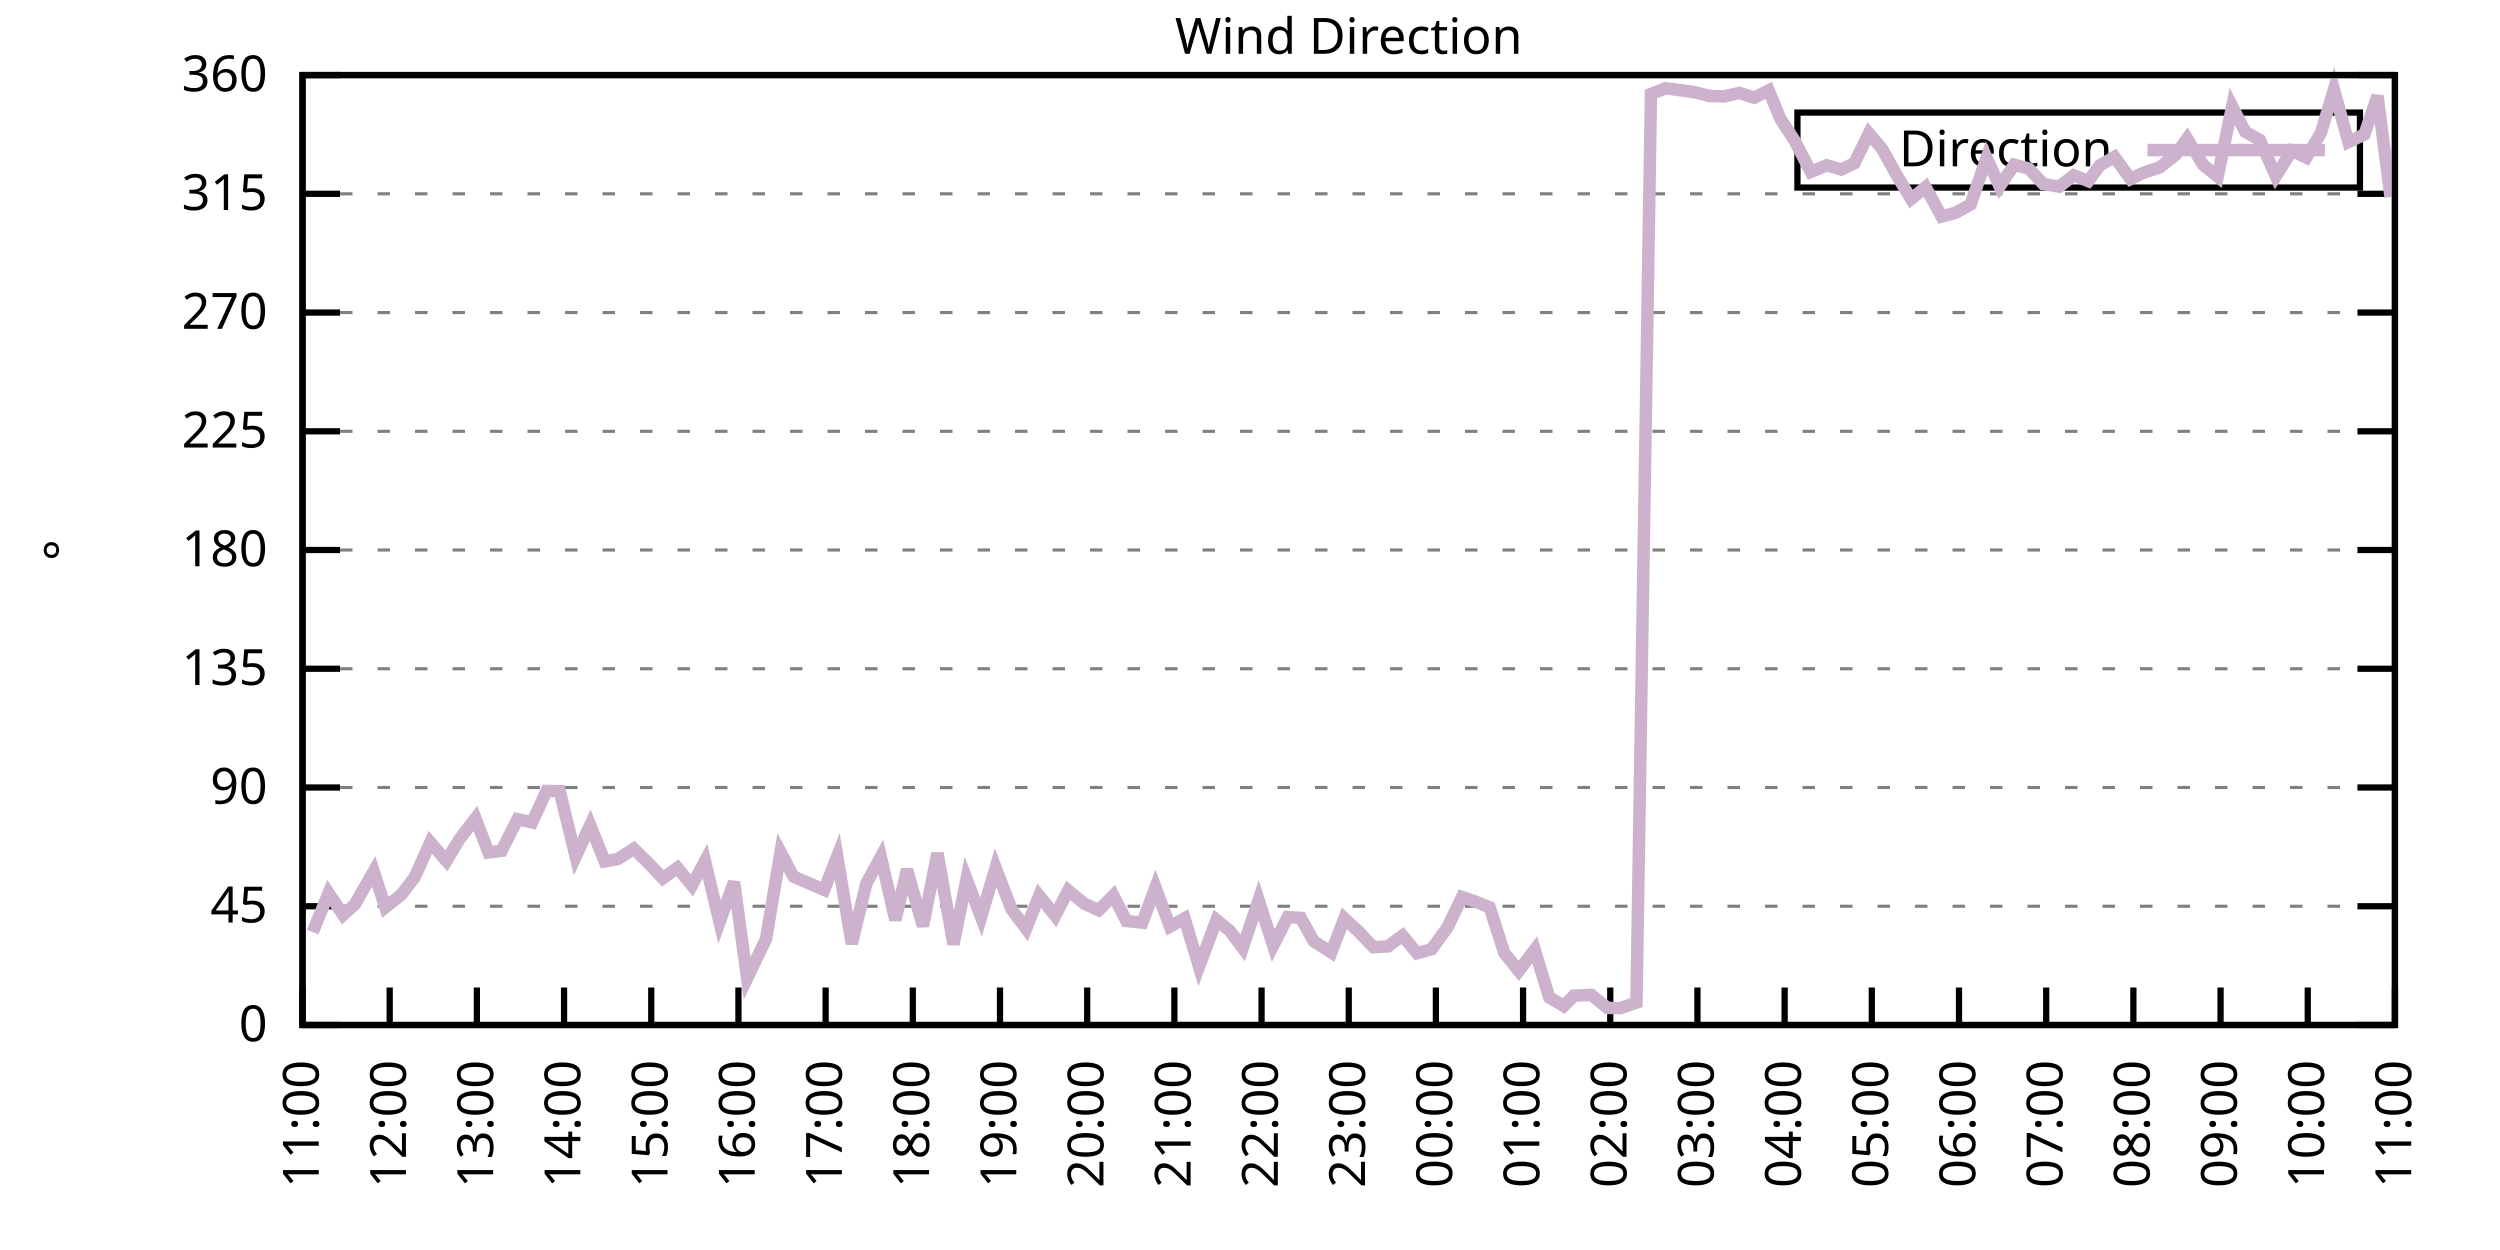
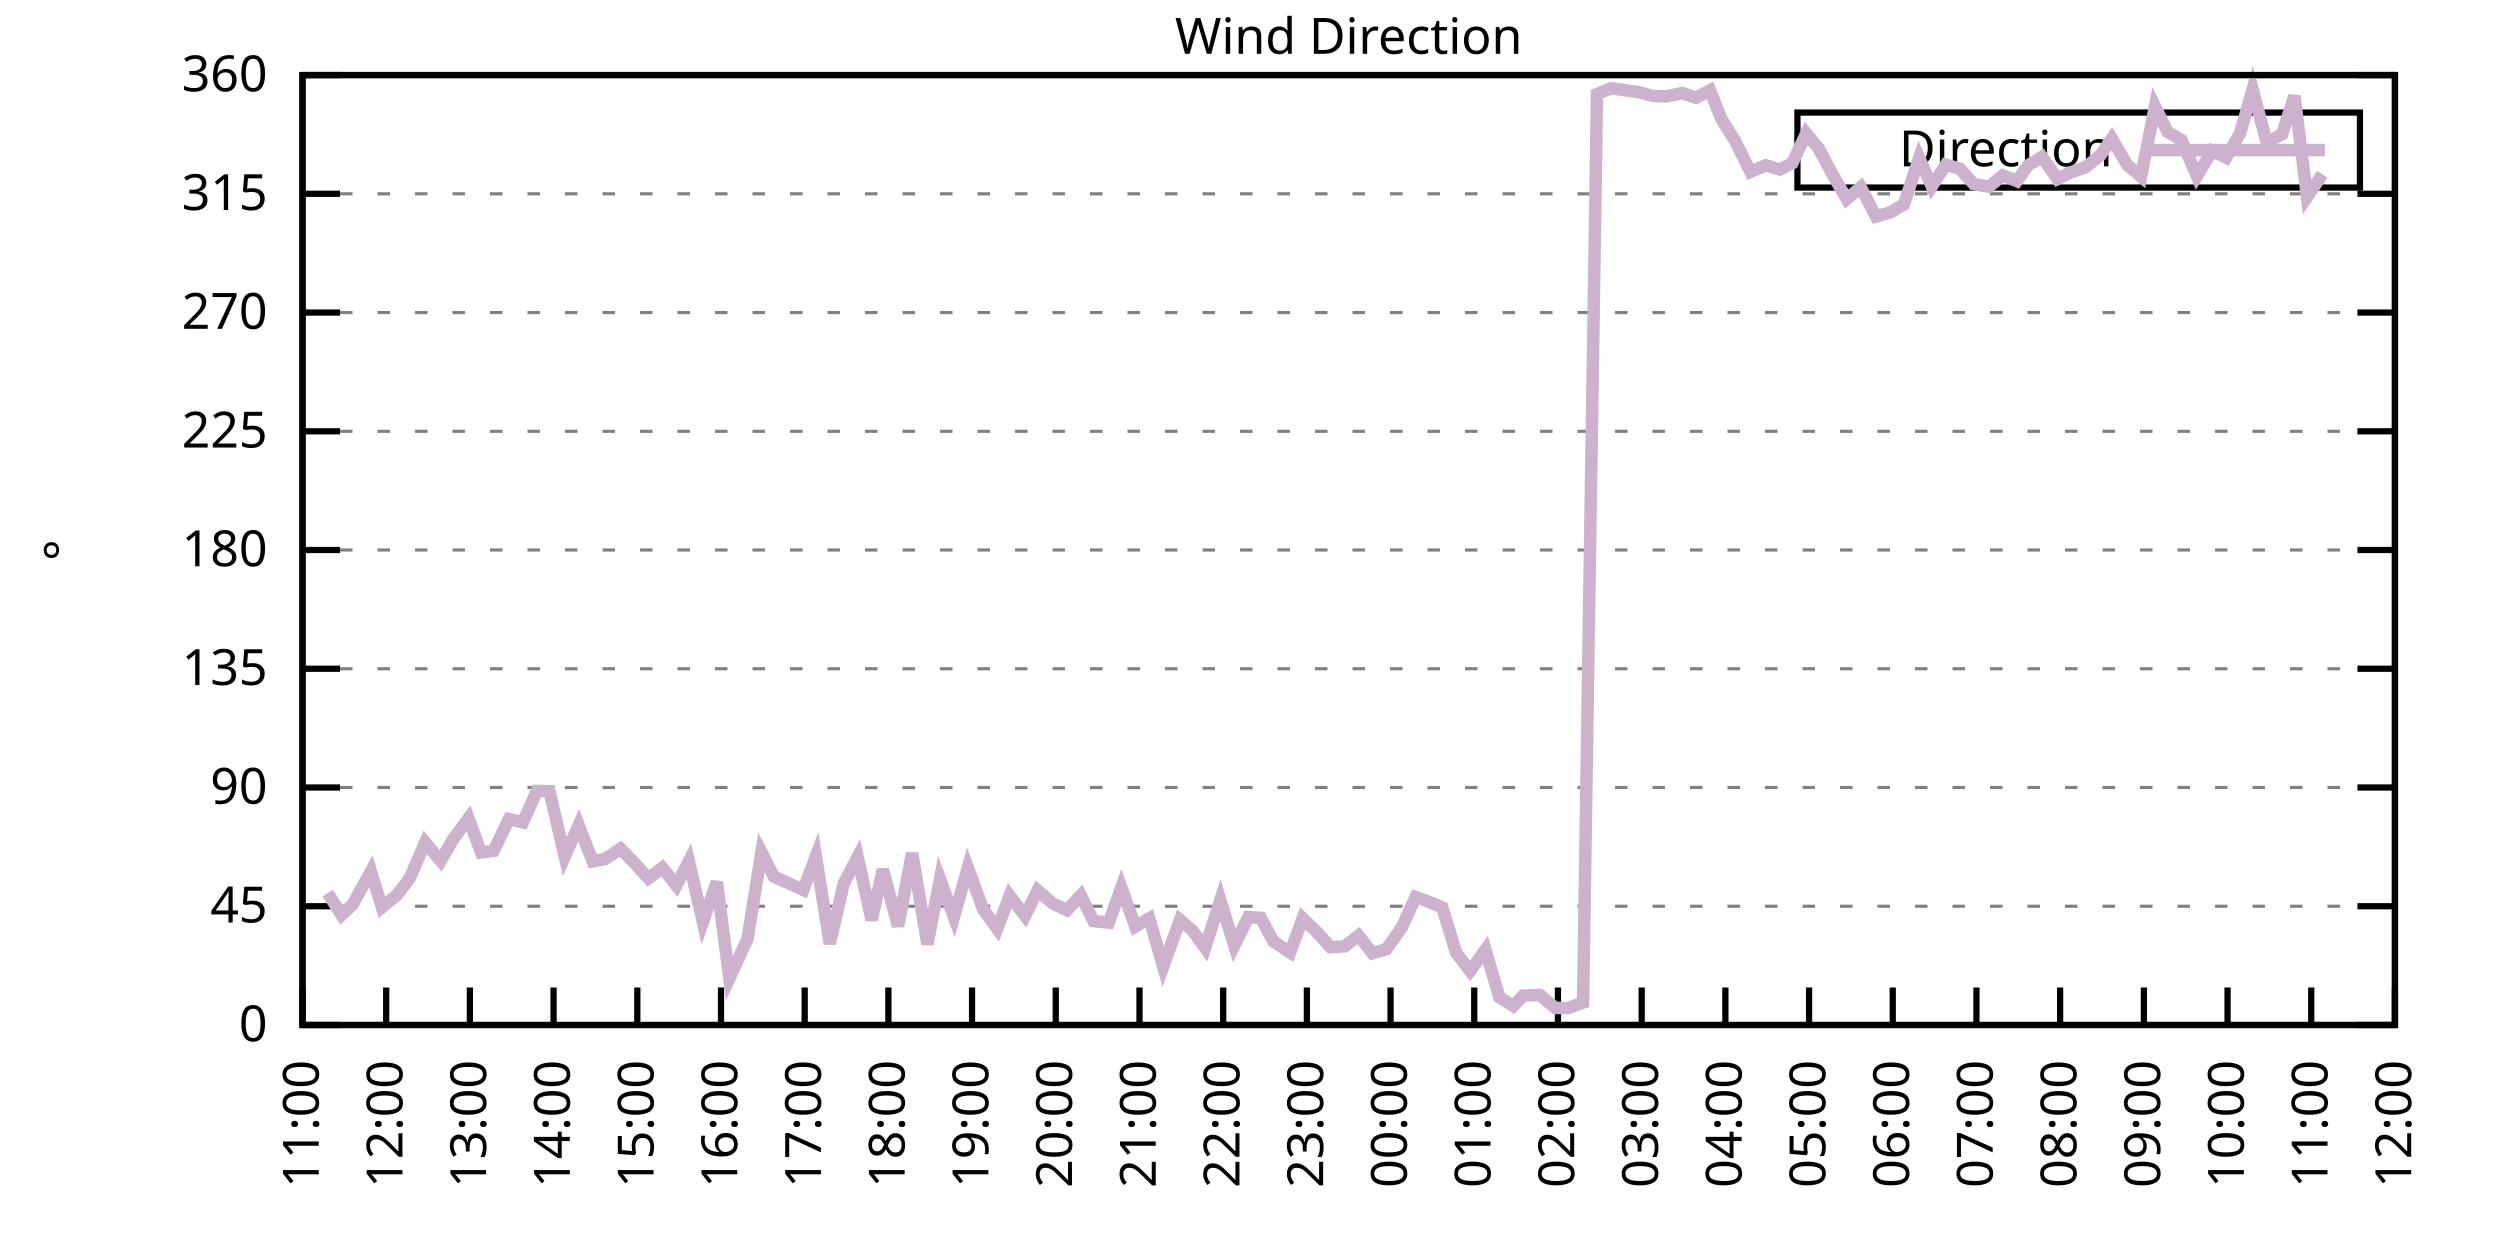
<svg xmlns="http://www.w3.org/2000/svg" xmlns:xlink="http://www.w3.org/1999/xlink" width="400" height="200" viewBox="0 0 400 200">
  <g id="gnuplot_canvas">
    <rect x="0" y="0" width="400" height="200" fill="none" />
    <defs>
      <circle id="gpDot" r="0.5" stroke-width="0.5" stroke="currentColor" />
      <path id="gpPt0" stroke-width="0.333" stroke="currentColor" d="M-1,0 h2 M0,-1 v2" />
      <path id="gpPt1" stroke-width="0.333" stroke="currentColor" d="M-1,-1 L1,1 M1,-1 L-1,1" />
      <path id="gpPt2" stroke-width="0.333" stroke="currentColor" d="M-1,0 L1,0 M0,-1 L0,1 M-1,-1 L1,1 M-1,1 L1,-1" />
      <rect id="gpPt3" stroke-width="0.333" stroke="currentColor" x="-1" y="-1" width="2" height="2" />
      <rect id="gpPt4" stroke-width="0.333" stroke="currentColor" fill="currentColor" x="-1" y="-1" width="2" height="2" />
      <circle id="gpPt5" stroke-width="0.333" stroke="currentColor" cx="0" cy="0" r="1" />
      <use xlink:href="#gpPt5" id="gpPt6" fill="currentColor" stroke="none" />
      <path id="gpPt7" stroke-width="0.333" stroke="currentColor" d="M0,-1.33 L-1.33,0.67 L1.33,0.67 z" />
      <use xlink:href="#gpPt7" id="gpPt8" fill="currentColor" stroke="none" />
      <use xlink:href="#gpPt7" id="gpPt9" stroke="currentColor" transform="rotate(180)" />
      <use xlink:href="#gpPt9" id="gpPt10" fill="currentColor" stroke="none" />
      <use xlink:href="#gpPt3" id="gpPt11" stroke="currentColor" transform="rotate(45)" />
      <use xlink:href="#gpPt11" id="gpPt12" fill="currentColor" stroke="none" />
      <path id="gpPt13" stroke-width="0.333" stroke="currentColor" d="M0,1.330 L1.265,0.411 L0.782,-1.067 L-0.782,-1.076 L-1.265,0.411 z" />
      <use xlink:href="#gpPt13" id="gpPt14" fill="currentColor" stroke="none" />
      <filter id="textbox" filterUnits="objectBoundingBox" x="0" y="0" height="1" width="1">
        <feFlood flood-color="white" flood-opacity="1" result="bgnd" />
        <feComposite in="SourceGraphic" in2="bgnd" operator="atop" />
      </filter>
      <filter id="greybox" filterUnits="objectBoundingBox" x="0" y="0" height="1" width="1">
        <feFlood flood-color="lightgrey" flood-opacity="1" result="grey" />
        <feComposite in="SourceGraphic" in2="grey" operator="atop" />
      </filter>
    </defs>
    <g fill="none" color="white" stroke="currentColor" stroke-width="1.00" stroke-linecap="butt" stroke-linejoin="miter">
</g>
    <g fill="none" color="black" stroke="currentColor" stroke-width="1.00" stroke-linecap="butt" stroke-linejoin="miter">
      <g stroke="none" shape-rendering="crispEdges">
        <polygon fill="rgb(255, 255, 255)" points="48.40,164.00 383.18,164.00 383.18,12.02 48.40,12.02 " />
      </g>
    </g>
    <g fill="none" color="black" stroke="currentColor" stroke-width="1.00" stroke-linecap="butt" stroke-linejoin="miter">
</g>
    <g fill="none" color="black" stroke="black" stroke-width="0.50" stroke-linecap="butt" stroke-linejoin="miter">
</g>
    <g fill="none" color="gray" stroke="currentColor" stroke-width="0.50" stroke-linecap="butt" stroke-linejoin="miter">
      <path stroke="gray" stroke-dasharray="2,4" class="gridline" d="M48.40,164.00 L383.19,164.00  " />
    </g>
    <g fill="none" color="gray" stroke="gray" stroke-width="1.00" stroke-linecap="butt" stroke-linejoin="miter">
</g>
    <g fill="none" color="black" stroke="currentColor" stroke-width="1.00" stroke-linecap="butt" stroke-linejoin="miter">
      <path stroke="black" d="M48.40,164.00 L54.40,164.00 M383.19,164.00 L377.19,164.00  " />
      <g transform="translate(42.80,166.60)" stroke="none" fill="black" font-family="Sans" font-size="8.00" text-anchor="end">
        <text>
          <tspan font-family="Sans"> 0</tspan>
        </text>
      </g>
    </g>
    <g fill="none" color="black" stroke="currentColor" stroke-width="1.00" stroke-linecap="butt" stroke-linejoin="miter">
</g>
    <g fill="none" color="black" stroke="black" stroke-width="0.50" stroke-linecap="butt" stroke-linejoin="miter">
</g>
    <g fill="none" color="gray" stroke="currentColor" stroke-width="0.50" stroke-linecap="butt" stroke-linejoin="miter">
      <path stroke="gray" stroke-dasharray="2,4" class="gridline" d="M48.40,145.00 L383.19,145.00  " />
    </g>
    <g fill="none" color="gray" stroke="gray" stroke-width="1.00" stroke-linecap="butt" stroke-linejoin="miter">
</g>
    <g fill="none" color="black" stroke="currentColor" stroke-width="1.00" stroke-linecap="butt" stroke-linejoin="miter">
      <path stroke="black" d="M48.40,145.00 L54.40,145.00 M383.19,145.00 L377.19,145.00  " />
      <g transform="translate(42.80,147.60)" stroke="none" fill="black" font-family="Sans" font-size="8.00" text-anchor="end">
        <text>
          <tspan font-family="Sans"> 45</tspan>
        </text>
      </g>
    </g>
    <g fill="none" color="black" stroke="currentColor" stroke-width="1.00" stroke-linecap="butt" stroke-linejoin="miter">
</g>
    <g fill="none" color="black" stroke="black" stroke-width="0.50" stroke-linecap="butt" stroke-linejoin="miter">
</g>
    <g fill="none" color="gray" stroke="currentColor" stroke-width="0.50" stroke-linecap="butt" stroke-linejoin="miter">
      <path stroke="gray" stroke-dasharray="2,4" class="gridline" d="M48.40,126.00 L383.19,126.00  " />
    </g>
    <g fill="none" color="gray" stroke="gray" stroke-width="1.00" stroke-linecap="butt" stroke-linejoin="miter">
</g>
    <g fill="none" color="black" stroke="currentColor" stroke-width="1.00" stroke-linecap="butt" stroke-linejoin="miter">
      <path stroke="black" d="M48.40,126.00 L54.40,126.00 M383.19,126.00 L377.19,126.00  " />
      <g transform="translate(42.80,128.60)" stroke="none" fill="black" font-family="Sans" font-size="8.00" text-anchor="end">
        <text>
          <tspan font-family="Sans"> 90</tspan>
        </text>
      </g>
    </g>
    <g fill="none" color="black" stroke="currentColor" stroke-width="1.00" stroke-linecap="butt" stroke-linejoin="miter">
</g>
    <g fill="none" color="black" stroke="black" stroke-width="0.50" stroke-linecap="butt" stroke-linejoin="miter">
</g>
    <g fill="none" color="gray" stroke="currentColor" stroke-width="0.50" stroke-linecap="butt" stroke-linejoin="miter">
      <path stroke="gray" stroke-dasharray="2,4" class="gridline" d="M48.40,107.00 L383.19,107.00  " />
    </g>
    <g fill="none" color="gray" stroke="gray" stroke-width="1.00" stroke-linecap="butt" stroke-linejoin="miter">
</g>
    <g fill="none" color="black" stroke="currentColor" stroke-width="1.00" stroke-linecap="butt" stroke-linejoin="miter">
      <path stroke="black" d="M48.40,107.00 L54.40,107.00 M383.19,107.00 L377.19,107.00  " />
      <g transform="translate(42.80,109.60)" stroke="none" fill="black" font-family="Sans" font-size="8.00" text-anchor="end">
        <text>
          <tspan font-family="Sans"> 135</tspan>
        </text>
      </g>
    </g>
    <g fill="none" color="black" stroke="currentColor" stroke-width="1.00" stroke-linecap="butt" stroke-linejoin="miter">
</g>
    <g fill="none" color="black" stroke="black" stroke-width="0.50" stroke-linecap="butt" stroke-linejoin="miter">
</g>
    <g fill="none" color="gray" stroke="currentColor" stroke-width="0.50" stroke-linecap="butt" stroke-linejoin="miter">
      <path stroke="gray" stroke-dasharray="2,4" class="gridline" d="M48.40,88.00 L383.19,88.00  " />
    </g>
    <g fill="none" color="gray" stroke="gray" stroke-width="1.00" stroke-linecap="butt" stroke-linejoin="miter">
</g>
    <g fill="none" color="black" stroke="currentColor" stroke-width="1.00" stroke-linecap="butt" stroke-linejoin="miter">
      <path stroke="black" d="M48.40,88.00 L54.40,88.00 M383.19,88.00 L377.19,88.00  " />
      <g transform="translate(42.80,90.60)" stroke="none" fill="black" font-family="Sans" font-size="8.00" text-anchor="end">
        <text>
          <tspan font-family="Sans"> 180</tspan>
        </text>
      </g>
    </g>
    <g fill="none" color="black" stroke="currentColor" stroke-width="1.00" stroke-linecap="butt" stroke-linejoin="miter">
</g>
    <g fill="none" color="black" stroke="black" stroke-width="0.50" stroke-linecap="butt" stroke-linejoin="miter">
</g>
    <g fill="none" color="gray" stroke="currentColor" stroke-width="0.50" stroke-linecap="butt" stroke-linejoin="miter">
      <path stroke="gray" stroke-dasharray="2,4" class="gridline" d="M48.40,69.01 L383.19,69.01  " />
    </g>
    <g fill="none" color="gray" stroke="gray" stroke-width="1.00" stroke-linecap="butt" stroke-linejoin="miter">
</g>
    <g fill="none" color="black" stroke="currentColor" stroke-width="1.00" stroke-linecap="butt" stroke-linejoin="miter">
      <path stroke="black" d="M48.40,69.01 L54.40,69.01 M383.19,69.01 L377.19,69.01  " />
      <g transform="translate(42.80,71.61)" stroke="none" fill="black" font-family="Sans" font-size="8.00" text-anchor="end">
        <text>
          <tspan font-family="Sans"> 225</tspan>
        </text>
      </g>
    </g>
    <g fill="none" color="black" stroke="currentColor" stroke-width="1.00" stroke-linecap="butt" stroke-linejoin="miter">
</g>
    <g fill="none" color="black" stroke="black" stroke-width="0.50" stroke-linecap="butt" stroke-linejoin="miter">
</g>
    <g fill="none" color="gray" stroke="currentColor" stroke-width="0.50" stroke-linecap="butt" stroke-linejoin="miter">
      <path stroke="gray" stroke-dasharray="2,4" class="gridline" d="M48.40,50.01 L383.19,50.01  " />
    </g>
    <g fill="none" color="gray" stroke="gray" stroke-width="1.00" stroke-linecap="butt" stroke-linejoin="miter">
</g>
    <g fill="none" color="black" stroke="currentColor" stroke-width="1.00" stroke-linecap="butt" stroke-linejoin="miter">
      <path stroke="black" d="M48.40,50.01 L54.40,50.01 M383.19,50.01 L377.19,50.01  " />
      <g transform="translate(42.80,52.61)" stroke="none" fill="black" font-family="Sans" font-size="8.00" text-anchor="end">
        <text>
          <tspan font-family="Sans"> 270</tspan>
        </text>
      </g>
    </g>
    <g fill="none" color="black" stroke="currentColor" stroke-width="1.00" stroke-linecap="butt" stroke-linejoin="miter">
</g>
    <g fill="none" color="black" stroke="black" stroke-width="0.50" stroke-linecap="butt" stroke-linejoin="miter">
</g>
    <g fill="none" color="gray" stroke="currentColor" stroke-width="0.50" stroke-linecap="butt" stroke-linejoin="miter">
      <path stroke="gray" stroke-dasharray="2,4" class="gridline" d="M48.40,31.01 L383.19,31.01  " />
    </g>
    <g fill="none" color="gray" stroke="gray" stroke-width="1.00" stroke-linecap="butt" stroke-linejoin="miter">
</g>
    <g fill="none" color="black" stroke="currentColor" stroke-width="1.00" stroke-linecap="butt" stroke-linejoin="miter">
      <path stroke="black" d="M48.40,31.01 L54.40,31.01 M383.19,31.01 L377.19,31.01  " />
      <g transform="translate(42.80,33.61)" stroke="none" fill="black" font-family="Sans" font-size="8.00" text-anchor="end">
        <text>
          <tspan font-family="Sans"> 315</tspan>
        </text>
      </g>
    </g>
    <g fill="none" color="black" stroke="currentColor" stroke-width="1.00" stroke-linecap="butt" stroke-linejoin="miter">
</g>
    <g fill="none" color="black" stroke="black" stroke-width="0.50" stroke-linecap="butt" stroke-linejoin="miter">
</g>
    <g fill="none" color="gray" stroke="currentColor" stroke-width="0.50" stroke-linecap="butt" stroke-linejoin="miter">
      <path stroke="gray" stroke-dasharray="2,4" class="gridline" d="M48.40,12.01 L383.19,12.01  " />
    </g>
    <g fill="none" color="gray" stroke="gray" stroke-width="1.00" stroke-linecap="butt" stroke-linejoin="miter">
</g>
    <g fill="none" color="black" stroke="currentColor" stroke-width="1.00" stroke-linecap="butt" stroke-linejoin="miter">
      <path stroke="black" d="M48.40,12.01 L54.40,12.01 M383.19,12.01 L377.19,12.01  " />
      <g transform="translate(42.80,14.61)" stroke="none" fill="black" font-family="Sans" font-size="8.00" text-anchor="end">
        <text>
          <tspan font-family="Sans"> 360</tspan>
        </text>
      </g>
    </g>
    <g fill="none" color="black" stroke="currentColor" stroke-width="1.00" stroke-linecap="butt" stroke-linejoin="miter">
      <path stroke="black" d="M48.40,164.00 L48.40,158.00  " />
      <g transform="translate(51.00,169.60) rotate(270.00)" stroke="none" fill="black" font-family="Sans" font-size="8.00" text-anchor="end">
        <text>
          <tspan font-family="Sans">11:00</tspan>
        </text>
      </g>
    </g>
    <g fill="none" color="black" stroke="currentColor" stroke-width="1.00" stroke-linecap="butt" stroke-linejoin="miter">
-       <path stroke="black" d="M62.35,164.00 L62.35,158.00  " />
-       <g transform="translate(64.95,169.60) rotate(270.00)" stroke="none" fill="black" font-family="Sans" font-size="8.00" text-anchor="end">
+       <path stroke="black" d="M61.79,164.00 L61.79,158.00  " />
+       <g transform="translate(64.39,169.60) rotate(270.00)" stroke="none" fill="black" font-family="Sans" font-size="8.00" text-anchor="end">
        <text>
          <tspan font-family="Sans">12:00</tspan>
        </text>
      </g>
    </g>
    <g fill="none" color="black" stroke="currentColor" stroke-width="1.00" stroke-linecap="butt" stroke-linejoin="miter">
-       <path stroke="black" d="M76.30,164.00 L76.30,158.00  " />
-       <g transform="translate(78.90,169.60) rotate(270.00)" stroke="none" fill="black" font-family="Sans" font-size="8.00" text-anchor="end">
+       <path stroke="black" d="M75.18,164.00 L75.18,158.00  " />
+       <g transform="translate(77.78,169.60) rotate(270.00)" stroke="none" fill="black" font-family="Sans" font-size="8.00" text-anchor="end">
        <text>
          <tspan font-family="Sans">13:00</tspan>
        </text>
      </g>
    </g>
    <g fill="none" color="black" stroke="currentColor" stroke-width="1.00" stroke-linecap="butt" stroke-linejoin="miter">
-       <path stroke="black" d="M90.25,164.00 L90.25,158.00  " />
-       <g transform="translate(92.85,169.60) rotate(270.00)" stroke="none" fill="black" font-family="Sans" font-size="8.00" text-anchor="end">
+       <path stroke="black" d="M88.57,164.00 L88.57,158.00  " />
+       <g transform="translate(91.17,169.60) rotate(270.00)" stroke="none" fill="black" font-family="Sans" font-size="8.00" text-anchor="end">
        <text>
          <tspan font-family="Sans">14:00</tspan>
        </text>
      </g>
    </g>
    <g fill="none" color="black" stroke="currentColor" stroke-width="1.00" stroke-linecap="butt" stroke-linejoin="miter">
-       <path stroke="black" d="M104.20,164.00 L104.20,158.00  " />
-       <g transform="translate(106.80,169.60) rotate(270.00)" stroke="none" fill="black" font-family="Sans" font-size="8.00" text-anchor="end">
+       <path stroke="black" d="M101.97,164.00 L101.97,158.00  " />
+       <g transform="translate(104.57,169.60) rotate(270.00)" stroke="none" fill="black" font-family="Sans" font-size="8.00" text-anchor="end">
        <text>
          <tspan font-family="Sans">15:00</tspan>
        </text>
      </g>
    </g>
    <g fill="none" color="black" stroke="currentColor" stroke-width="1.00" stroke-linecap="butt" stroke-linejoin="miter">
-       <path stroke="black" d="M118.15,164.00 L118.15,158.00  " />
-       <g transform="translate(120.75,169.60) rotate(270.00)" stroke="none" fill="black" font-family="Sans" font-size="8.00" text-anchor="end">
+       <path stroke="black" d="M115.36,164.00 L115.36,158.00  " />
+       <g transform="translate(117.96,169.60) rotate(270.00)" stroke="none" fill="black" font-family="Sans" font-size="8.00" text-anchor="end">
        <text>
          <tspan font-family="Sans">16:00</tspan>
        </text>
      </g>
    </g>
    <g fill="none" color="black" stroke="currentColor" stroke-width="1.00" stroke-linecap="butt" stroke-linejoin="miter">
-       <path stroke="black" d="M132.10,164.00 L132.10,158.00  " />
-       <g transform="translate(134.70,169.60) rotate(270.00)" stroke="none" fill="black" font-family="Sans" font-size="8.00" text-anchor="end">
+       <path stroke="black" d="M128.75,164.00 L128.75,158.00  " />
+       <g transform="translate(131.35,169.60) rotate(270.00)" stroke="none" fill="black" font-family="Sans" font-size="8.00" text-anchor="end">
        <text>
          <tspan font-family="Sans">17:00</tspan>
        </text>
      </g>
    </g>
    <g fill="none" color="black" stroke="currentColor" stroke-width="1.00" stroke-linecap="butt" stroke-linejoin="miter">
-       <path stroke="black" d="M146.05,164.00 L146.05,158.00  " />
-       <g transform="translate(148.65,169.60) rotate(270.00)" stroke="none" fill="black" font-family="Sans" font-size="8.00" text-anchor="end">
+       <path stroke="black" d="M142.14,164.00 L142.14,158.00  " />
+       <g transform="translate(144.74,169.60) rotate(270.00)" stroke="none" fill="black" font-family="Sans" font-size="8.00" text-anchor="end">
        <text>
          <tspan font-family="Sans">18:00</tspan>
        </text>
      </g>
    </g>
    <g fill="none" color="black" stroke="currentColor" stroke-width="1.00" stroke-linecap="butt" stroke-linejoin="miter">
-       <path stroke="black" d="M160.00,164.00 L160.00,158.00  " />
-       <g transform="translate(162.60,169.60) rotate(270.00)" stroke="none" fill="black" font-family="Sans" font-size="8.00" text-anchor="end">
+       <path stroke="black" d="M155.53,164.00 L155.53,158.00  " />
+       <g transform="translate(158.13,169.60) rotate(270.00)" stroke="none" fill="black" font-family="Sans" font-size="8.00" text-anchor="end">
        <text>
          <tspan font-family="Sans">19:00</tspan>
        </text>
      </g>
    </g>
    <g fill="none" color="black" stroke="currentColor" stroke-width="1.00" stroke-linecap="butt" stroke-linejoin="miter">
-       <path stroke="black" d="M173.95,164.00 L173.95,158.00  " />
-       <g transform="translate(176.55,169.60) rotate(270.00)" stroke="none" fill="black" font-family="Sans" font-size="8.00" text-anchor="end">
+       <path stroke="black" d="M168.92,164.00 L168.92,158.00  " />
+       <g transform="translate(171.52,169.60) rotate(270.00)" stroke="none" fill="black" font-family="Sans" font-size="8.00" text-anchor="end">
        <text>
          <tspan font-family="Sans">20:00</tspan>
        </text>
      </g>
    </g>
    <g fill="none" color="black" stroke="currentColor" stroke-width="1.00" stroke-linecap="butt" stroke-linejoin="miter">
-       <path stroke="black" d="M187.90,164.00 L187.90,158.00  " />
-       <g transform="translate(190.50,169.60) rotate(270.00)" stroke="none" fill="black" font-family="Sans" font-size="8.00" text-anchor="end">
+       <path stroke="black" d="M182.32,164.00 L182.32,158.00  " />
+       <g transform="translate(184.92,169.60) rotate(270.00)" stroke="none" fill="black" font-family="Sans" font-size="8.00" text-anchor="end">
        <text>
          <tspan font-family="Sans">21:00</tspan>
        </text>
      </g>
    </g>
    <g fill="none" color="black" stroke="currentColor" stroke-width="1.00" stroke-linecap="butt" stroke-linejoin="miter">
-       <path stroke="black" d="M201.85,164.00 L201.85,158.00  " />
-       <g transform="translate(204.45,169.60) rotate(270.00)" stroke="none" fill="black" font-family="Sans" font-size="8.00" text-anchor="end">
+       <path stroke="black" d="M195.71,164.00 L195.71,158.00  " />
+       <g transform="translate(198.31,169.60) rotate(270.00)" stroke="none" fill="black" font-family="Sans" font-size="8.00" text-anchor="end">
        <text>
          <tspan font-family="Sans">22:00</tspan>
        </text>
      </g>
    </g>
    <g fill="none" color="black" stroke="currentColor" stroke-width="1.00" stroke-linecap="butt" stroke-linejoin="miter">
-       <path stroke="black" d="M215.80,164.00 L215.80,158.00  " />
-       <g transform="translate(218.40,169.60) rotate(270.00)" stroke="none" fill="black" font-family="Sans" font-size="8.00" text-anchor="end">
+       <path stroke="black" d="M209.10,164.00 L209.10,158.00  " />
+       <g transform="translate(211.70,169.60) rotate(270.00)" stroke="none" fill="black" font-family="Sans" font-size="8.00" text-anchor="end">
        <text>
          <tspan font-family="Sans">23:00</tspan>
        </text>
      </g>
    </g>
    <g fill="none" color="black" stroke="currentColor" stroke-width="1.00" stroke-linecap="butt" stroke-linejoin="miter">
-       <path stroke="black" d="M229.74,164.00 L229.74,158.00  " />
-       <g transform="translate(232.34,169.60) rotate(270.00)" stroke="none" fill="black" font-family="Sans" font-size="8.00" text-anchor="end">
+       <path stroke="black" d="M222.49,164.00 L222.49,158.00  " />
+       <g transform="translate(225.09,169.60) rotate(270.00)" stroke="none" fill="black" font-family="Sans" font-size="8.00" text-anchor="end">
        <text>
          <tspan font-family="Sans">00:00</tspan>
        </text>
      </g>
    </g>
    <g fill="none" color="black" stroke="currentColor" stroke-width="1.00" stroke-linecap="butt" stroke-linejoin="miter">
-       <path stroke="black" d="M243.69,164.00 L243.69,158.00  " />
-       <g transform="translate(246.29,169.60) rotate(270.00)" stroke="none" fill="black" font-family="Sans" font-size="8.00" text-anchor="end">
+       <path stroke="black" d="M235.88,164.00 L235.88,158.00  " />
+       <g transform="translate(238.48,169.60) rotate(270.00)" stroke="none" fill="black" font-family="Sans" font-size="8.00" text-anchor="end">
        <text>
          <tspan font-family="Sans">01:00</tspan>
        </text>
      </g>
    </g>
    <g fill="none" color="black" stroke="currentColor" stroke-width="1.00" stroke-linecap="butt" stroke-linejoin="miter">
-       <path stroke="black" d="M257.64,164.00 L257.64,158.00  " />
-       <g transform="translate(260.24,169.60) rotate(270.00)" stroke="none" fill="black" font-family="Sans" font-size="8.00" text-anchor="end">
+       <path stroke="black" d="M249.27,164.00 L249.27,158.00  " />
+       <g transform="translate(251.87,169.60) rotate(270.00)" stroke="none" fill="black" font-family="Sans" font-size="8.00" text-anchor="end">
        <text>
          <tspan font-family="Sans">02:00</tspan>
        </text>
      </g>
    </g>
    <g fill="none" color="black" stroke="currentColor" stroke-width="1.00" stroke-linecap="butt" stroke-linejoin="miter">
-       <path stroke="black" d="M271.59,164.00 L271.59,158.00  " />
-       <g transform="translate(274.19,169.60) rotate(270.00)" stroke="none" fill="black" font-family="Sans" font-size="8.00" text-anchor="end">
+       <path stroke="black" d="M262.67,164.00 L262.67,158.00  " />
+       <g transform="translate(265.27,169.60) rotate(270.00)" stroke="none" fill="black" font-family="Sans" font-size="8.00" text-anchor="end">
        <text>
          <tspan font-family="Sans">03:00</tspan>
        </text>
      </g>
    </g>
    <g fill="none" color="black" stroke="currentColor" stroke-width="1.00" stroke-linecap="butt" stroke-linejoin="miter">
-       <path stroke="black" d="M285.54,164.00 L285.54,158.00  " />
-       <g transform="translate(288.14,169.60) rotate(270.00)" stroke="none" fill="black" font-family="Sans" font-size="8.00" text-anchor="end">
+       <path stroke="black" d="M276.06,164.00 L276.06,158.00  " />
+       <g transform="translate(278.66,169.60) rotate(270.00)" stroke="none" fill="black" font-family="Sans" font-size="8.00" text-anchor="end">
        <text>
          <tspan font-family="Sans">04:00</tspan>
        </text>
      </g>
    </g>
    <g fill="none" color="black" stroke="currentColor" stroke-width="1.00" stroke-linecap="butt" stroke-linejoin="miter">
-       <path stroke="black" d="M299.49,164.00 L299.49,158.00  " />
-       <g transform="translate(302.09,169.60) rotate(270.00)" stroke="none" fill="black" font-family="Sans" font-size="8.00" text-anchor="end">
+       <path stroke="black" d="M289.45,164.00 L289.45,158.00  " />
+       <g transform="translate(292.05,169.60) rotate(270.00)" stroke="none" fill="black" font-family="Sans" font-size="8.00" text-anchor="end">
        <text>
          <tspan font-family="Sans">05:00</tspan>
        </text>
      </g>
    </g>
    <g fill="none" color="black" stroke="currentColor" stroke-width="1.00" stroke-linecap="butt" stroke-linejoin="miter">
-       <path stroke="black" d="M313.44,164.00 L313.44,158.00  " />
-       <g transform="translate(316.04,169.60) rotate(270.00)" stroke="none" fill="black" font-family="Sans" font-size="8.00" text-anchor="end">
+       <path stroke="black" d="M302.84,164.00 L302.84,158.00  " />
+       <g transform="translate(305.44,169.60) rotate(270.00)" stroke="none" fill="black" font-family="Sans" font-size="8.00" text-anchor="end">
        <text>
          <tspan font-family="Sans">06:00</tspan>
        </text>
      </g>
    </g>
    <g fill="none" color="black" stroke="currentColor" stroke-width="1.00" stroke-linecap="butt" stroke-linejoin="miter">
-       <path stroke="black" d="M327.39,164.00 L327.39,158.00  " />
-       <g transform="translate(329.99,169.60) rotate(270.00)" stroke="none" fill="black" font-family="Sans" font-size="8.00" text-anchor="end">
+       <path stroke="black" d="M316.23,164.00 L316.23,158.00  " />
+       <g transform="translate(318.83,169.60) rotate(270.00)" stroke="none" fill="black" font-family="Sans" font-size="8.00" text-anchor="end">
        <text>
          <tspan font-family="Sans">07:00</tspan>
        </text>
      </g>
    </g>
    <g fill="none" color="black" stroke="currentColor" stroke-width="1.00" stroke-linecap="butt" stroke-linejoin="miter">
-       <path stroke="black" d="M341.34,164.00 L341.34,158.00  " />
-       <g transform="translate(343.94,169.60) rotate(270.00)" stroke="none" fill="black" font-family="Sans" font-size="8.00" text-anchor="end">
+       <path stroke="black" d="M329.62,164.00 L329.62,158.00  " />
+       <g transform="translate(332.22,169.60) rotate(270.00)" stroke="none" fill="black" font-family="Sans" font-size="8.00" text-anchor="end">
        <text>
          <tspan font-family="Sans">08:00</tspan>
        </text>
      </g>
    </g>
    <g fill="none" color="black" stroke="currentColor" stroke-width="1.00" stroke-linecap="butt" stroke-linejoin="miter">
-       <path stroke="black" d="M355.29,164.00 L355.29,158.00  " />
-       <g transform="translate(357.89,169.60) rotate(270.00)" stroke="none" fill="black" font-family="Sans" font-size="8.00" text-anchor="end">
+       <path stroke="black" d="M343.02,164.00 L343.02,158.00  " />
+       <g transform="translate(345.62,169.60) rotate(270.00)" stroke="none" fill="black" font-family="Sans" font-size="8.00" text-anchor="end">
        <text>
          <tspan font-family="Sans">09:00</tspan>
        </text>
      </g>
    </g>
    <g fill="none" color="black" stroke="currentColor" stroke-width="1.00" stroke-linecap="butt" stroke-linejoin="miter">
-       <path stroke="black" d="M369.24,164.00 L369.24,158.00  " />
-       <g transform="translate(371.84,169.60) rotate(270.00)" stroke="none" fill="black" font-family="Sans" font-size="8.00" text-anchor="end">
+       <path stroke="black" d="M356.41,164.00 L356.41,158.00  " />
+       <g transform="translate(359.01,169.60) rotate(270.00)" stroke="none" fill="black" font-family="Sans" font-size="8.00" text-anchor="end">
        <text>
          <tspan font-family="Sans">10:00</tspan>
+         </text>
+       </g>
+     </g>
+     <g fill="none" color="black" stroke="currentColor" stroke-width="1.00" stroke-linecap="butt" stroke-linejoin="miter">
+       <path stroke="black" d="M369.80,164.00 L369.80,158.00  " />
+       <g transform="translate(372.40,169.60) rotate(270.00)" stroke="none" fill="black" font-family="Sans" font-size="8.00" text-anchor="end">
+         <text>
+           <tspan font-family="Sans">11:00</tspan>
        </text>
      </g>
    </g>
    <g fill="none" color="black" stroke="currentColor" stroke-width="1.00" stroke-linecap="butt" stroke-linejoin="miter">
      <path stroke="black" d="M383.19,164.00 L383.19,158.00  " />
      <g transform="translate(385.79,169.60) rotate(270.00)" stroke="none" fill="black" font-family="Sans" font-size="8.00" text-anchor="end">
        <text>
-           <tspan font-family="Sans">11:00</tspan>
+           <tspan font-family="Sans">12:00</tspan>
        </text>
      </g>
    </g>
    <g fill="none" color="black" stroke="currentColor" stroke-width="1.00" stroke-linecap="butt" stroke-linejoin="miter">
</g>
    <g fill="none" color="black" stroke="currentColor" stroke-width="1.00" stroke-linecap="butt" stroke-linejoin="miter">
      <path stroke="black" d="M48.40,12.01 L48.40,164.00 L383.19,164.00 L383.19,12.01 L48.40,12.01 Z  " />
    </g>
    <g fill="none" color="black" stroke="currentColor" stroke-width="1.00" stroke-linecap="butt" stroke-linejoin="miter">
</g>
    <g fill="none" color="black" stroke="currentColor" stroke-width="1.00" stroke-linecap="butt" stroke-linejoin="miter">
      <path stroke="black" d="M287.59,30.01 L287.59,18.01 L377.59,18.01 L377.59,30.01 L287.59,30.01 Z  " />
    </g>
    <g id="Wind_direction_plot_1">
      <g fill="none" color="white" stroke="black" stroke-width="2.00" stroke-linecap="butt" stroke-linejoin="miter">
</g>
      <g fill="none" color="black" stroke="currentColor" stroke-width="2.00" stroke-linecap="butt" stroke-linejoin="miter">
        <g transform="translate(337.99,26.61)" stroke="none" fill="black" font-family="Sans" font-size="8.00" text-anchor="end">
          <text>
            <tspan font-family="Sans">Direction</tspan>
          </text>
        </g>
      </g>
      <g fill="none" color="black" stroke="currentColor" stroke-width="2.00" stroke-linecap="butt" stroke-linejoin="miter">
-         <path stroke="rgb(204, 178, 204)" d="M343.59,24.01 L371.99,24.01 M50.03,149.14 L52.58,142.89 L54.91,146.39 L56.77,144.71 L59.79,139.43 L61.65,145.17   L64.21,143.14 L66.30,140.44 L68.86,134.78 L71.42,137.74 L73.51,134.28 L76.07,130.94 L78.16,136.39 L80.25,136.14   L82.81,131.07 L85.13,131.58 L87.46,126.55 L89.55,126.59 L92.11,137.06 L94.43,132.04 L96.76,137.82 L98.85,137.44   L101.41,135.80 L103.97,138.33 L106.06,140.53 L108.38,138.84 L110.71,141.67 L112.80,137.78 L115.13,147.53 L117.45,141.12   L119.54,156.53 L122.57,150.24 L124.89,136.35 L126.98,140.27 L131.87,142.38 L133.96,137.02 L136.28,151.00 L138.61,141.37   L140.93,137.11 L143.26,147.20 L145.12,139.13 L147.67,148.17 L150.00,136.52 L152.56,151.08 L154.65,140.65 L156.97,146.73   L159.30,138.84 L161.86,145.51 L164.18,148.59 L166.27,143.31 L168.83,146.52 L170.92,142.47 L173.48,144.58 L175.81,145.63   L178.13,143.27 L180.22,147.37 L182.78,147.62 L184.87,142.00 L187.20,148.25 L189.52,146.94 L191.85,154.67 L194.64,147.20   L196.73,148.89 L198.82,151.67 L201.38,144.03 L203.71,151.29 L206.03,146.73 L208.12,146.86 L210.22,150.62 L213.01,152.39   L215.10,146.94 L217.42,149.10 L219.75,151.55 L222.07,151.42 L224.40,149.69 L226.72,152.52 L229.05,151.88 L231.60,148.38   L233.93,143.52 L236.02,144.24 L238.35,145.17 L240.67,152.43 L243.00,155.35 L245.55,151.97 L247.88,159.57 L250.20,160.96   L251.83,159.31 L254.62,159.19 L257.18,161.26 L259.27,161.30 L261.83,160.41 L264.15,15.05 L266.48,14.12 L271.13,14.75   L273.45,15.35 L275.78,15.43 L278.34,14.88 L280.66,15.64 L282.99,14.46 L284.85,18.98 L287.17,22.56 L289.73,27.50   L292.29,26.45 L294.61,27.12 L296.70,26.11 L299.03,21.34 L301.12,23.79 L303.44,27.97 L305.77,31.85 L308.09,29.95   L310.65,34.64 L312.98,34.01 L315.30,32.70 L317.86,25.27 L319.95,29.83 L322.28,26.36 L324.60,26.96 L326.93,29.45   L329.48,29.87 L331.81,28.05 L334.13,28.98 L335.99,26.45 L338.32,25.10 L340.88,28.64 L342.74,27.72 L345.53,26.79   L348.08,24.80 L349.94,22.18 L352.50,26.36 L354.83,28.26 L357.15,17.03 L359.24,21.09 L361.57,22.40 L364.13,28.18   L366.68,24.13 L369.01,25.22 L371.33,21.30 L373.43,14.33 L375.75,22.73 L378.31,21.51 L380.40,15.35 L382.49,31.52    " />
+         <path stroke="rgb(204, 178, 204)" d="M343.59,24.01 L371.99,24.01 M52.42,142.89 L54.65,146.39 L56.43,144.71 L59.34,139.43 L61.12,145.17 L63.58,143.14   L65.59,140.44 L68.04,134.78 L70.50,137.74 L72.50,134.28 L74.96,130.94 L76.97,136.39 L78.98,136.14 L81.43,131.07   L83.66,131.58 L85.90,126.55 L87.91,126.59 L90.36,137.06 L92.59,132.04 L94.82,137.82 L96.83,137.44 L99.29,135.80   L101.74,138.33 L103.75,140.53 L105.98,138.84 L108.22,141.67 L110.22,137.78 L112.46,147.53 L114.69,141.12 L116.70,156.53   L119.60,150.24 L121.83,136.35 L123.84,140.27 L128.53,142.38 L130.54,137.02 L132.77,151.00 L135.00,141.37 L137.23,137.11   L139.46,147.20 L141.25,139.13 L143.70,148.17 L145.94,136.52 L148.39,151.08 L150.40,140.65 L152.63,146.73 L154.86,138.84   L157.32,145.51 L159.55,148.59 L161.56,143.31 L164.01,146.52 L166.02,142.47 L168.48,144.58 L170.71,145.63 L172.94,143.27   L174.95,147.37 L177.41,147.62 L179.41,142.00 L181.65,148.25 L183.88,146.94 L186.11,154.67 L188.79,147.20 L190.80,148.89   L192.81,151.67 L195.26,144.03 L197.49,151.29 L199.73,146.73 L201.73,146.86 L203.74,150.62 L206.42,152.39 L208.43,146.94   L210.66,149.10 L212.89,151.55 L215.13,151.42 L217.36,149.69 L219.59,152.52 L221.82,151.88 L224.28,148.38 L226.51,143.52   L228.52,144.24 L230.75,145.17 L232.98,152.43 L235.21,155.35 L237.67,151.97 L239.90,159.57 L242.13,160.96 L243.69,159.31   L246.37,159.19 L248.83,161.26 L250.84,161.30 L253.29,160.41 L255.52,15.05 L257.76,14.12 L262.22,14.75 L264.45,15.35   L266.68,15.43 L269.14,14.88 L271.37,15.64 L273.60,14.46 L275.39,18.98 L277.62,22.56 L280.07,27.50 L282.53,26.45   L284.76,27.12 L286.77,26.11 L289.00,21.34 L291.01,23.79 L293.24,27.97 L295.48,31.85 L297.71,29.95 L300.16,34.64   L302.39,34.01 L304.63,32.70 L307.08,25.27 L309.09,29.83 L311.32,26.36 L313.55,26.96 L315.79,29.45 L318.24,29.87   L320.47,28.05 L322.70,28.98 L324.49,26.45 L326.72,25.10 L329.18,28.64 L330.96,27.72 L333.64,26.79 L336.10,24.80   L337.88,22.18 L340.34,26.36 L342.57,28.26 L344.80,17.03 L346.81,21.09 L349.04,22.40 L351.50,28.18 L353.95,24.13   L356.18,25.22 L358.42,21.30 L360.42,14.33 L362.66,22.73 L365.11,21.51 L367.12,15.35 L369.13,31.52 L371.58,27.88    " />
      </g>
    </g>
    <g fill="none" color="black" stroke="currentColor" stroke-width="2.00" stroke-linecap="butt" stroke-linejoin="miter">
</g>
    <g fill="none" color="black" stroke="black" stroke-width="1.00" stroke-linecap="butt" stroke-linejoin="miter">
</g>
    <g fill="none" color="black" stroke="currentColor" stroke-width="1.00" stroke-linecap="butt" stroke-linejoin="miter">
      <path stroke="black" d="M48.40,12.01 L48.40,164.00 L383.19,164.00 L383.19,12.01 L48.40,12.01 Z  " />
      <g transform="translate(12.80,88.01) rotate(270.00)" stroke="none" fill="black" font-family="Sans" font-size="8.00" text-anchor="middle">
        <text>
          <tspan font-family="Sans">°</tspan>
        </text>
      </g>
    </g>
    <g fill="none" color="black" stroke="currentColor" stroke-width="1.00" stroke-linecap="butt" stroke-linejoin="miter">
</g>
    <g fill="none" color="black" stroke="currentColor" stroke-width="1.00" stroke-linecap="butt" stroke-linejoin="miter">
      <g transform="translate(215.79,8.61)" stroke="none" fill="black" font-family="Sans" font-size="8.00" text-anchor="middle">
        <text>
          <tspan font-family="Sans">Wind Direction</tspan>
        </text>
      </g>
    </g>
    <g fill="none" color="black" stroke="currentColor" stroke-width="1.00" stroke-linecap="butt" stroke-linejoin="miter">
</g>
  </g>
</svg>
